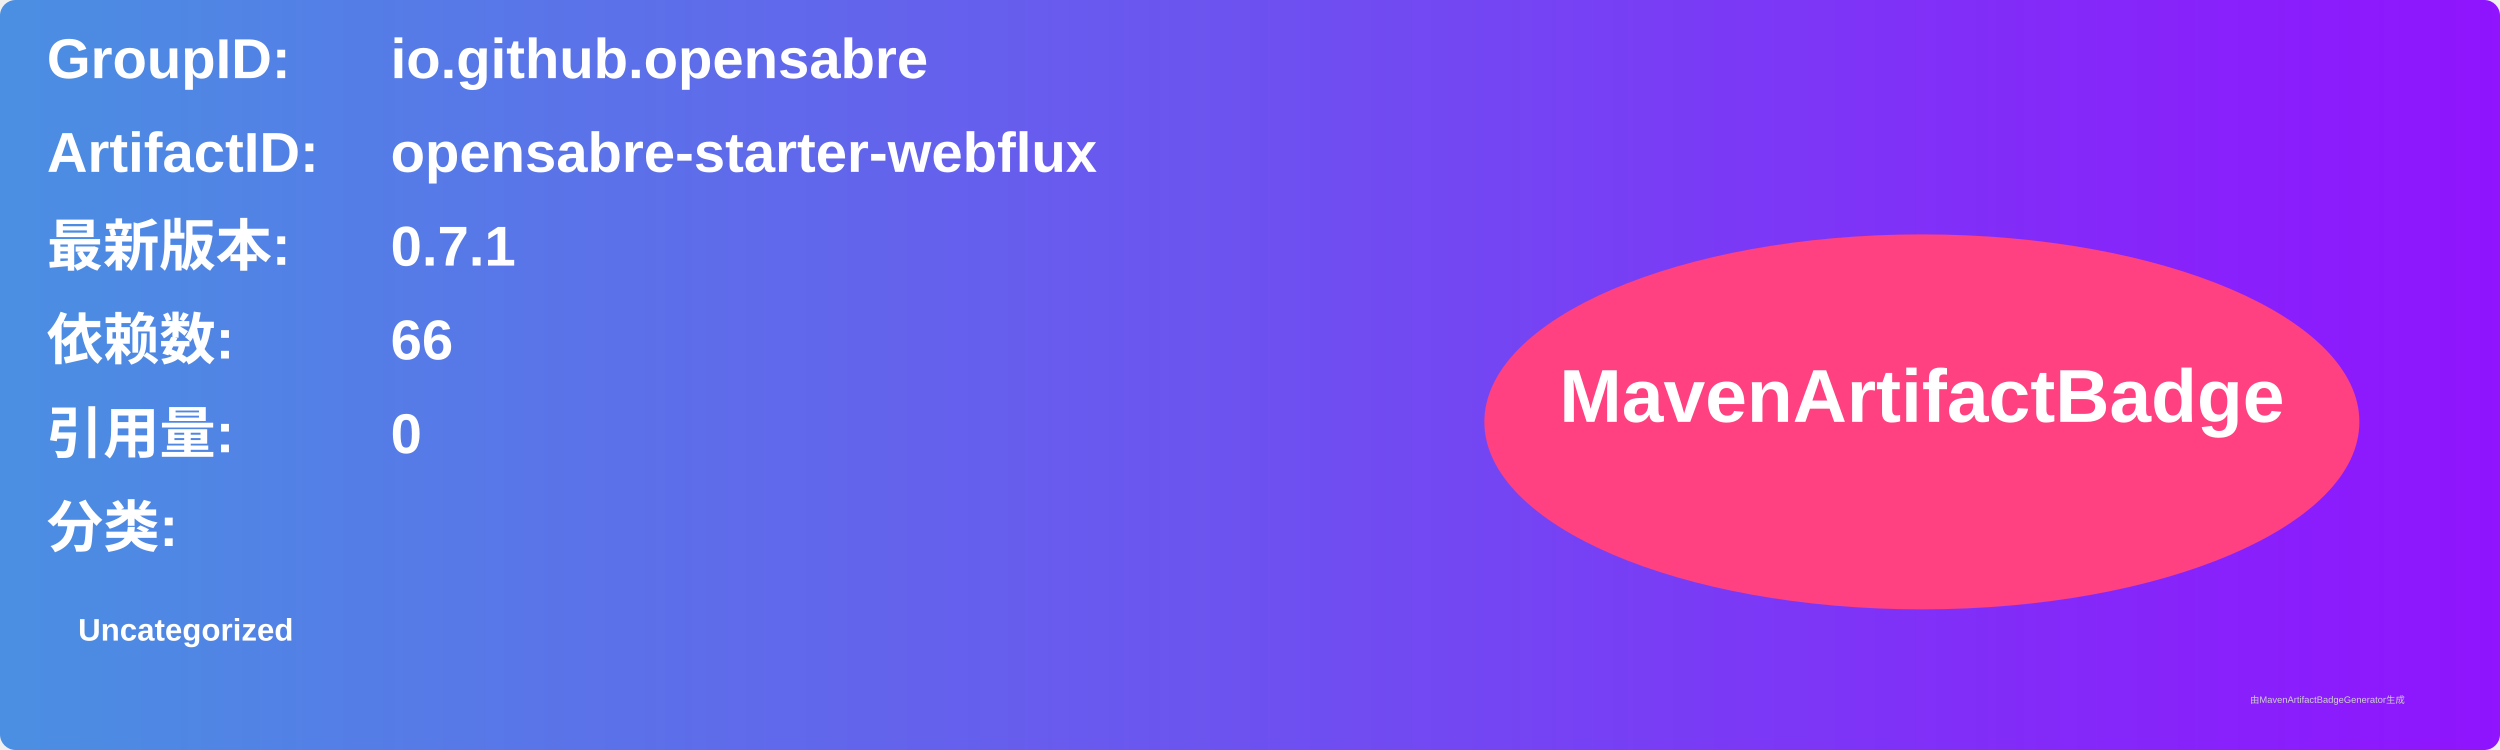
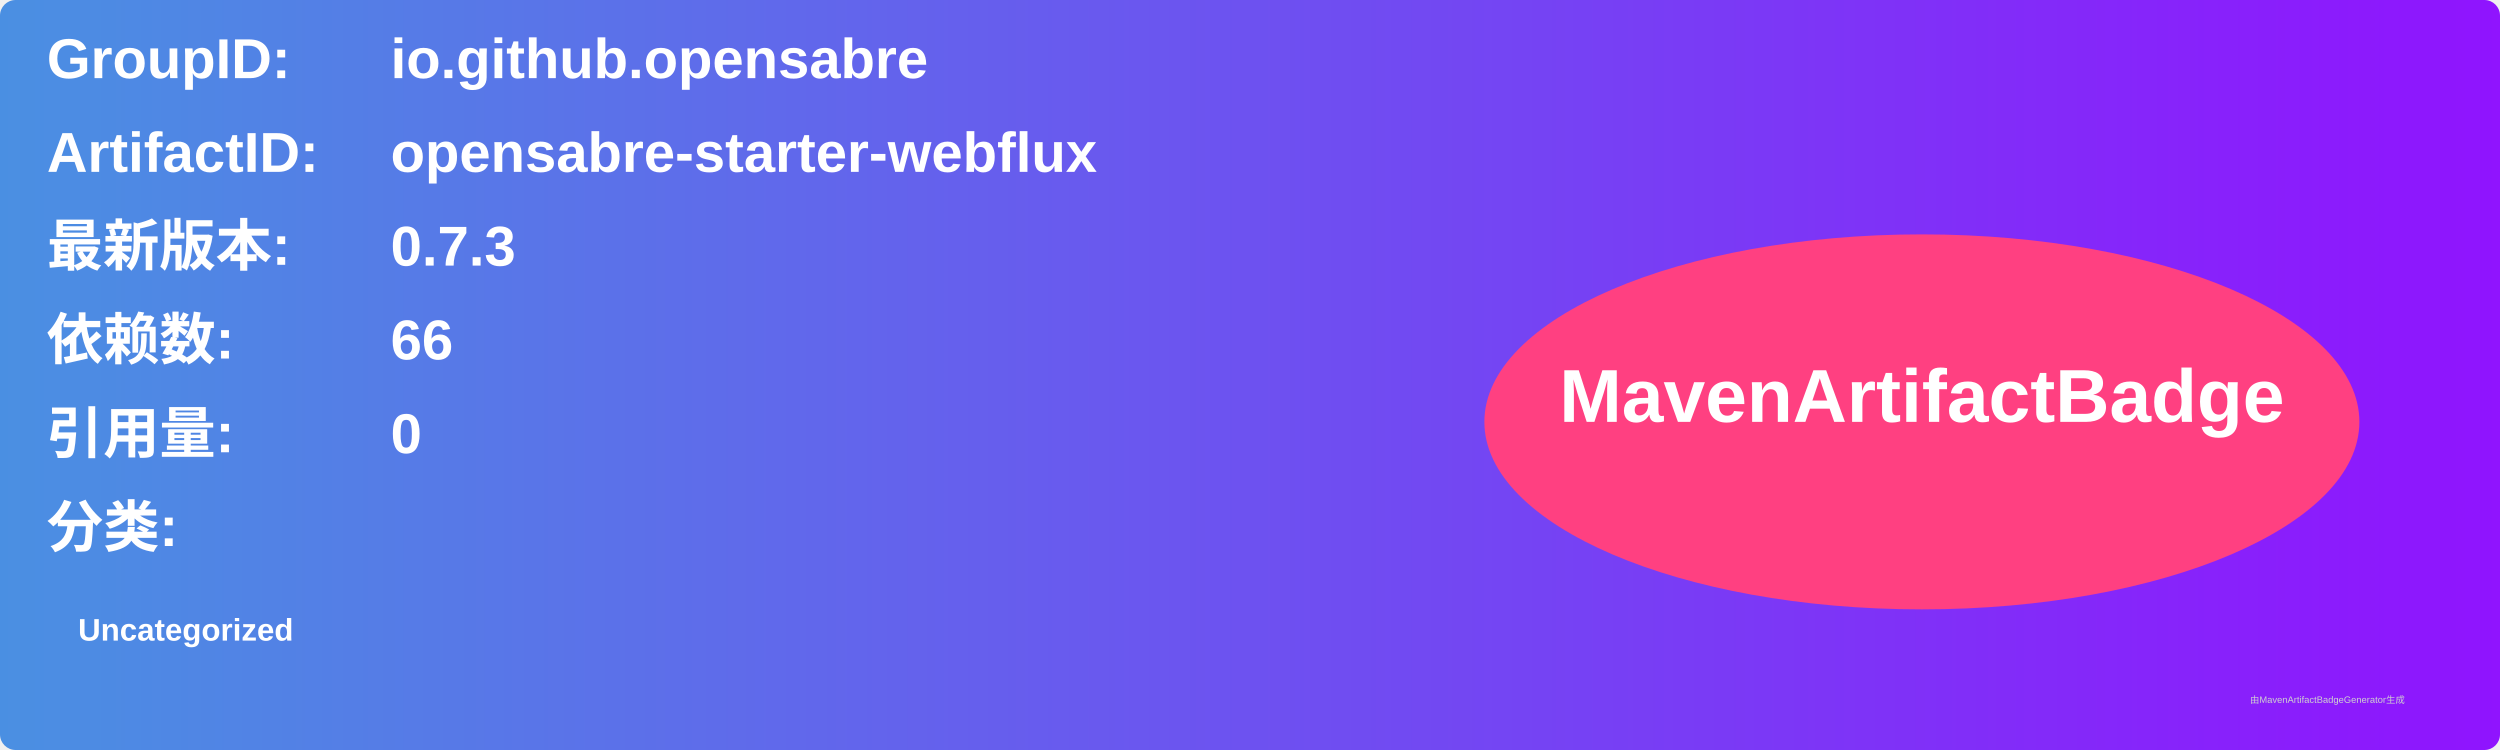
<svg xmlns="http://www.w3.org/2000/svg" width="800" height="240" viewBox="0 0 800 240">
  <linearGradient id="grad" x1="0%" y1="0%" x2="100%" y2="0%">
    <stop offset="0%" stop-color="#4a90e2" />
    <stop offset="100%" stop-color="#9013fe" />
  </linearGradient>
  <rect width="100%" height="100%" rx="5" ry="5" fill="url(#grad)" />
  <g transform="translate(15, 15)">
    <text x="0" y="10" font-family="Arial" font-size="18" fill="white" font-weight="bold" width="260">GroupID:</text>
    <text x="110" y="10" font-family="Arial" font-size="18" fill="white" font-weight="bold" width="460">io.github.opensabre</text>
    <text x="0" y="40" font-family="Arial" font-size="18" fill="white" font-weight="bold" width="260">ArtifactID:</text>
    <text x="110" y="40" font-family="Arial" font-size="18" fill="white" font-weight="bold" width="460">opensabre-starter-webflux</text>
    <text x="0" y="70" font-family="Arial" font-size="18" fill="white" font-weight="bold">最新版本:</text>
    <text x="110" y="70" font-family="Arial" font-size="18" fill="white" font-weight="bold">
-       <tspan font-weight="bold">0.7.1</tspan>
+       <tspan font-weight="bold">0.7.3</tspan>
    </text>
    <text x="0" y="100" font-family="Arial" font-size="18" fill="white" font-weight="bold">依赖数: </text>
    <text x="110" y="100" font-family="Arial" font-size="18" fill="white">
      <tspan font-weight="bold">66</tspan>
    </text>
    <text x="0" y="130" font-family="Arial" font-size="18" fill="white" font-weight="bold">引用量: </text>
    <text x="110" y="130" font-family="Arial" font-size="18" fill="white">
      <tspan font-weight="bold">0</tspan>
    </text>
    <text x="0" y="160" font-family="Arial" font-size="18" fill="white" font-weight="bold">分类:</text>
    <text x="10" y="190" font-family="Arial" font-size="10" fill="white">
      <tspan font-weight="bold">Uncategorized</tspan>
    </text>
    <ellipse cx="600" cy="120" rx="140" ry="60" fill="#ff4081" />
    <text x="600" y="120" text-anchor="middle" font-family="Arial" font-size="24" fill="white" font-weight="bold">MavenArtifactBadge</text>
  </g>
  <text x="720" y="225" font-family="Arial" font-size="3" fill="#d0d0d0">由MavenArtifactBadgeGenerator生成</text>
</svg>
